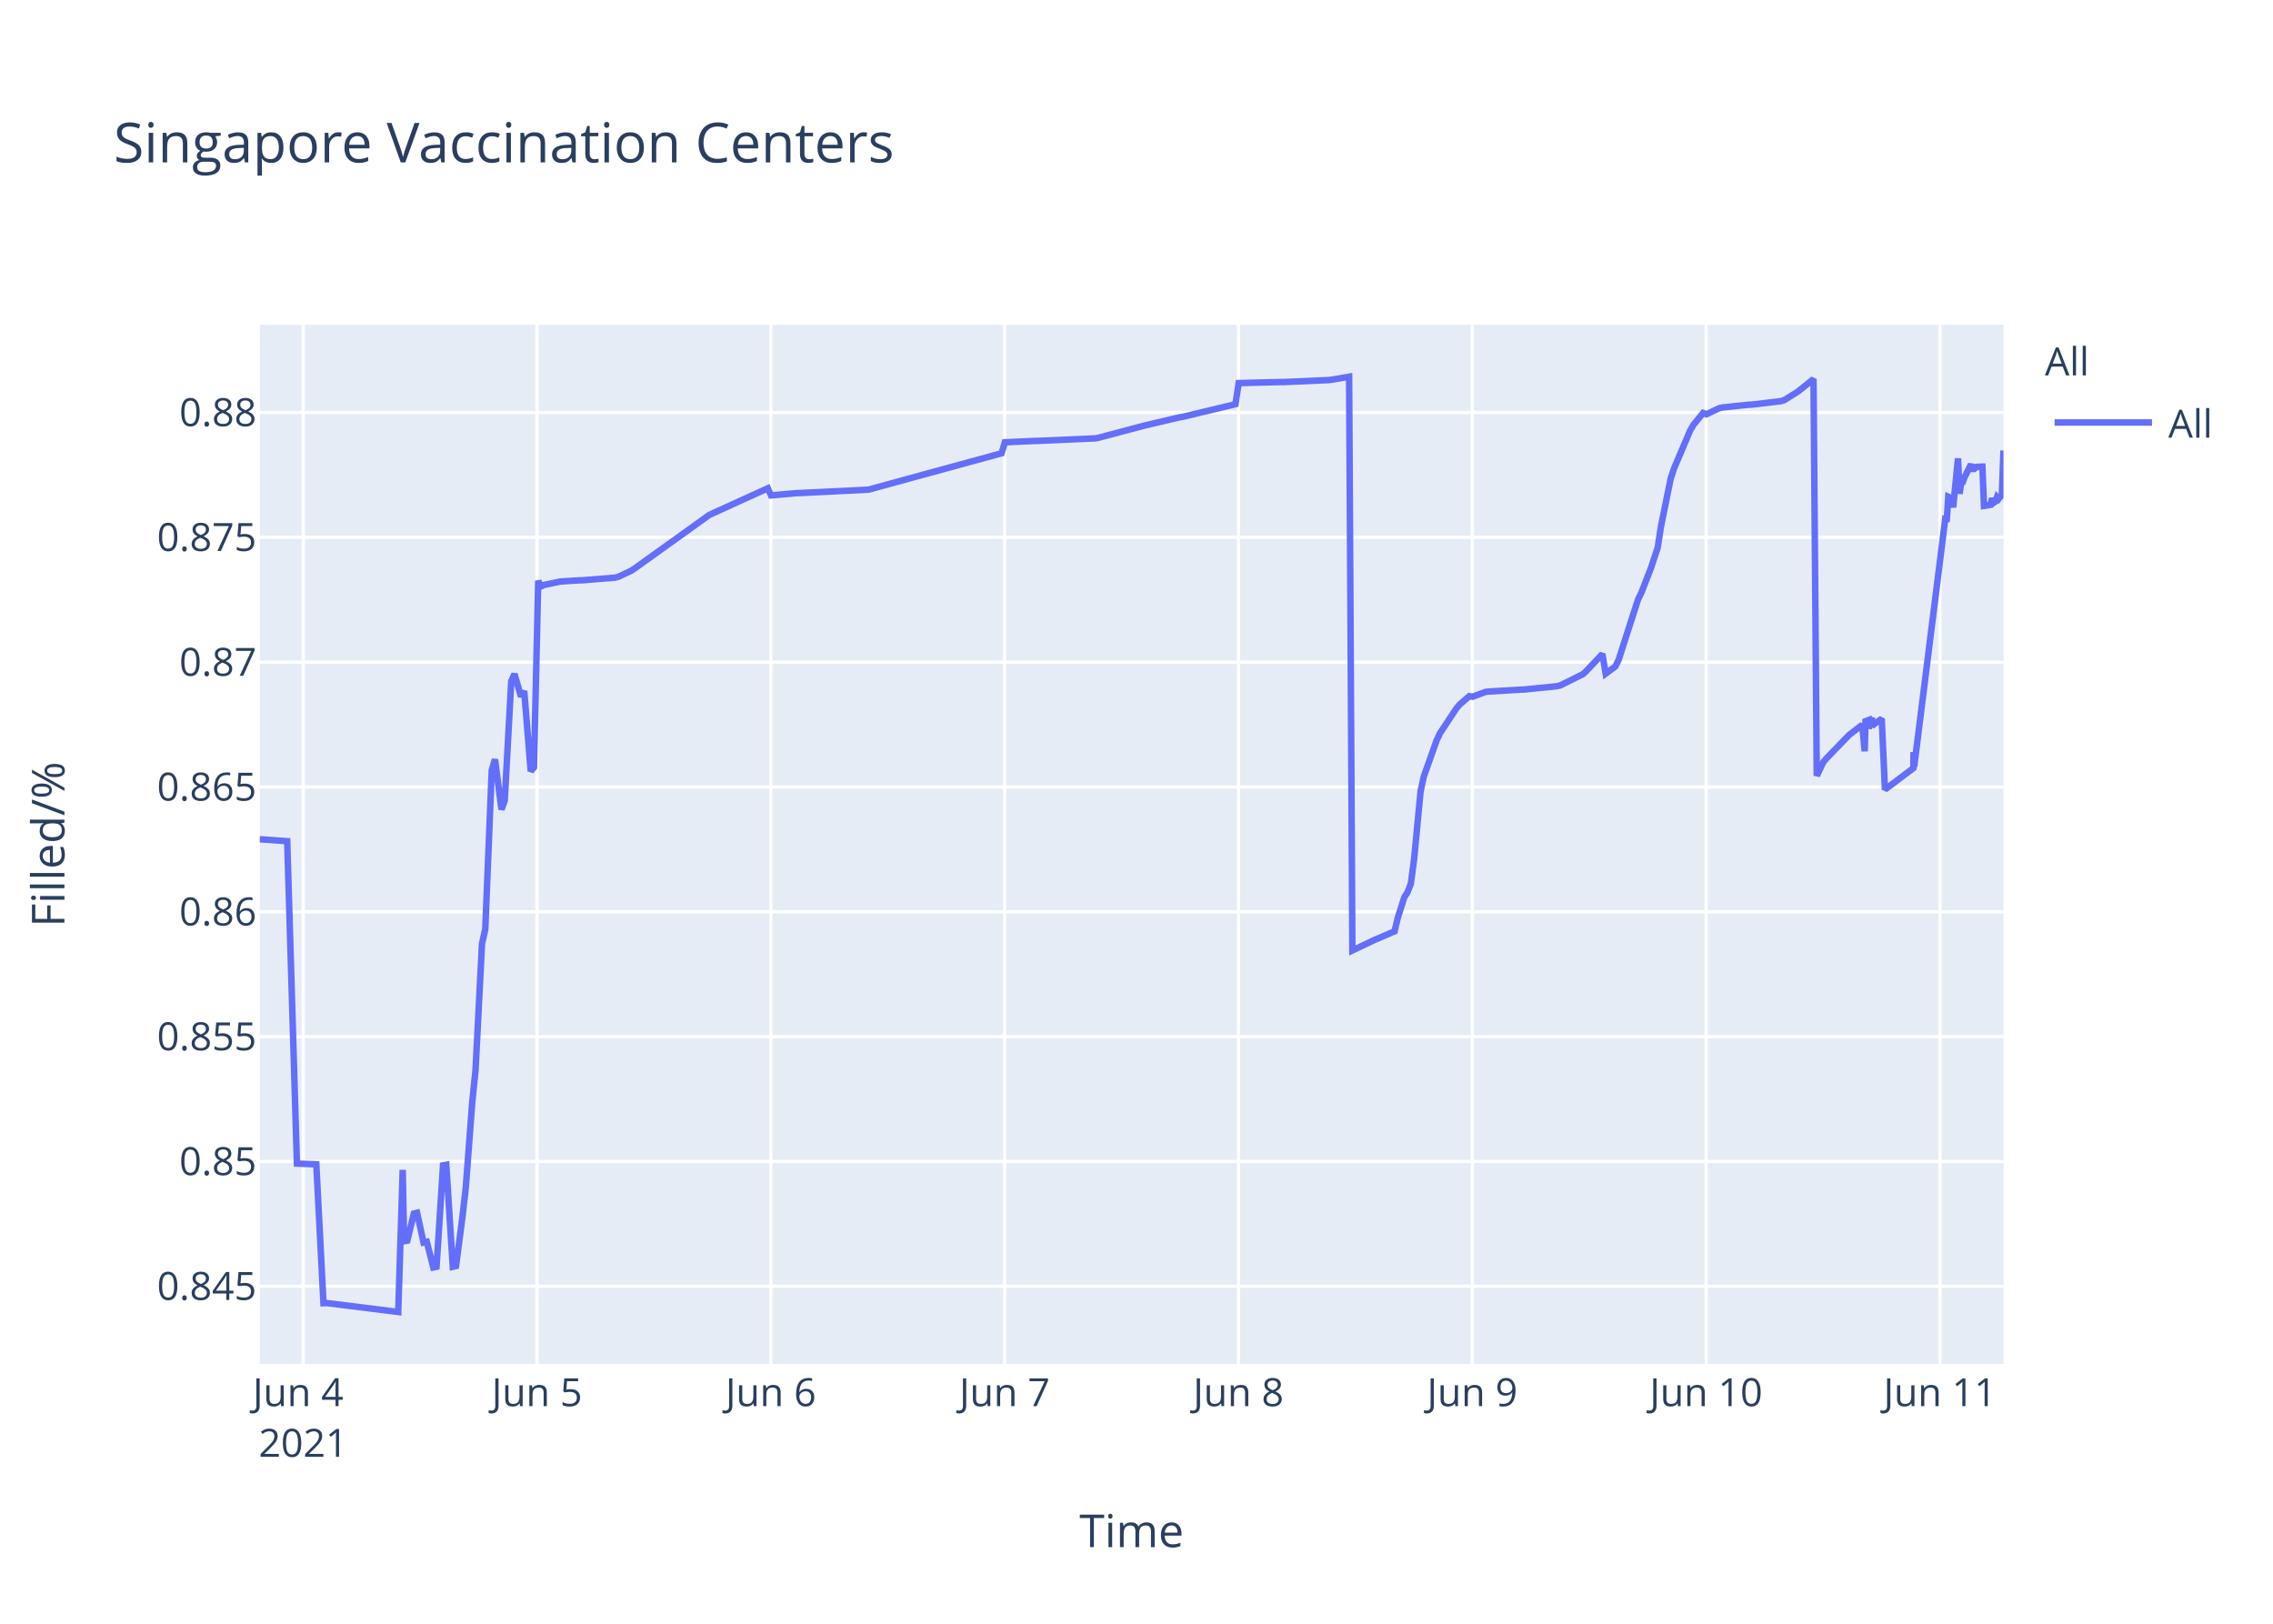
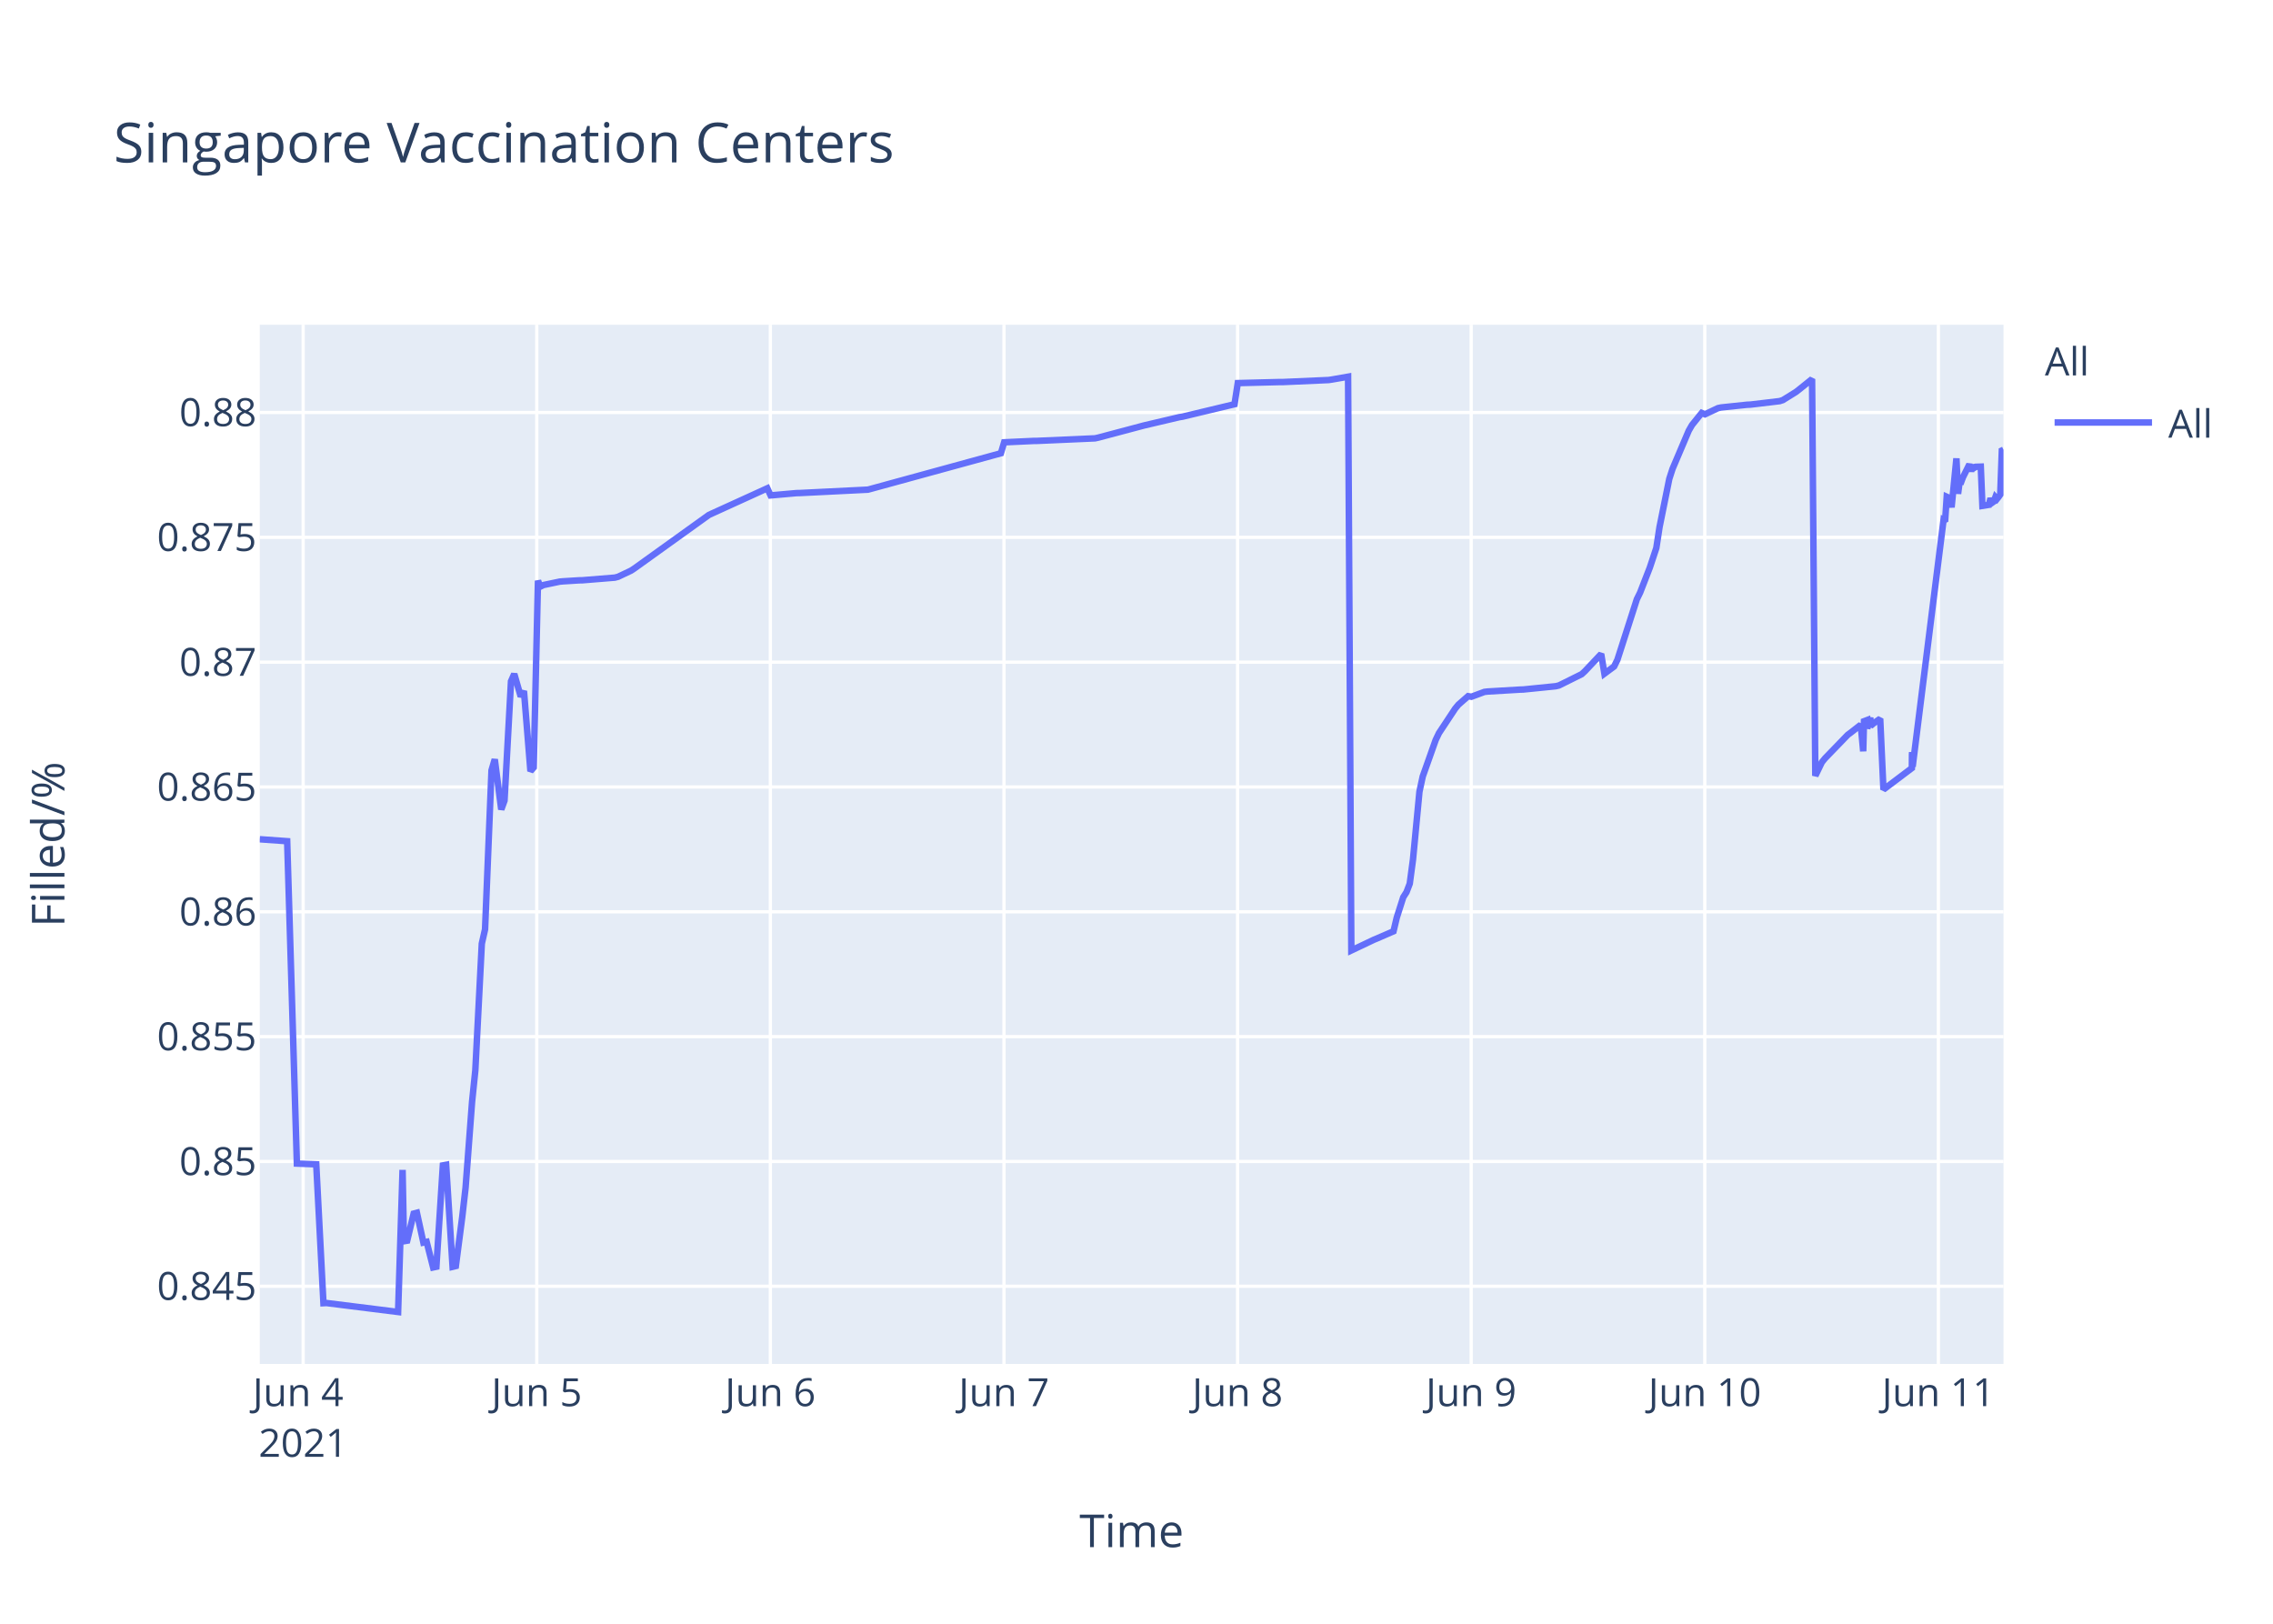
<svg xmlns="http://www.w3.org/2000/svg" class="main-svg" width="700" height="500" style="" viewBox="0 0 700 500">
  <rect x="0" y="0" width="700" height="500" style="fill: rgb(255, 255, 255); fill-opacity: 1;" />
-   <defs id="defs-e0dacf">
+   <defs id="defs-393239">
    <g class="clips">
-       <clipPath id="clipe0dacfxyplot" class="plotclip">
+       <clipPath id="clip393239xyplot" class="plotclip">
        <rect width="537" height="320" />
      </clipPath>
-       <clipPath class="axesclip" id="clipe0dacfx">
+       <clipPath class="axesclip" id="clip393239x">
        <rect x="80" y="0" width="537" height="500" />
      </clipPath>
-       <clipPath class="axesclip" id="clipe0dacfy">
+       <clipPath class="axesclip" id="clip393239y">
        <rect x="0" y="100" width="700" height="320" />
      </clipPath>
-       <clipPath class="axesclip" id="clipe0dacfxy">
+       <clipPath class="axesclip" id="clip393239xy">
        <rect x="80" y="100" width="537" height="320" />
      </clipPath>
    </g>
    <g class="gradients" />
  </defs>
  <g class="bglayer">
    <rect class="bg" x="80" y="100" width="537" height="320" style="fill: rgb(229, 236, 246); fill-opacity: 1; stroke-width: 0;" />
  </g>
  <g class="layer-below">
    <g class="imagelayer" />
    <g class="shapelayer" />
  </g>
  <g class="cartesianlayer">
    <g class="subplot xy">
      <g class="layer-subplot">
        <g class="shapelayer" />
        <g class="imagelayer" />
      </g>
      <g class="gridlayer">
        <g class="x">
-           <path class="xgrid crisp" transform="translate(93.37,0)" d="M0,100v320" style="stroke: rgb(255, 255, 255); stroke-opacity: 1; stroke-width: 1px;" />
-           <path class="xgrid crisp" transform="translate(165.38,0)" d="M0,100v320" style="stroke: rgb(255, 255, 255); stroke-opacity: 1; stroke-width: 1px;" />
-           <path class="xgrid crisp" transform="translate(237.39,0)" d="M0,100v320" style="stroke: rgb(255, 255, 255); stroke-opacity: 1; stroke-width: 1px;" />
-           <path class="xgrid crisp" transform="translate(309.4,0)" d="M0,100v320" style="stroke: rgb(255, 255, 255); stroke-opacity: 1; stroke-width: 1px;" />
-           <path class="xgrid crisp" transform="translate(381.41,0)" d="M0,100v320" style="stroke: rgb(255, 255, 255); stroke-opacity: 1; stroke-width: 1px;" />
-           <path class="xgrid crisp" transform="translate(453.42,0)" d="M0,100v320" style="stroke: rgb(255, 255, 255); stroke-opacity: 1; stroke-width: 1px;" />
-           <path class="xgrid crisp" transform="translate(525.42,0)" d="M0,100v320" style="stroke: rgb(255, 255, 255); stroke-opacity: 1; stroke-width: 1px;" />
-           <path class="xgrid crisp" transform="translate(597.43,0)" d="M0,100v320" style="stroke: rgb(255, 255, 255); stroke-opacity: 1; stroke-width: 1px;" />
+           <path class="xgrid crisp" transform="translate(93.36,0)" d="M0,100v320" style="stroke: rgb(255, 255, 255); stroke-opacity: 1; stroke-width: 1px;" />
+           <path class="xgrid crisp" transform="translate(165.3,0)" d="M0,100v320" style="stroke: rgb(255, 255, 255); stroke-opacity: 1; stroke-width: 1px;" />
+           <path class="xgrid crisp" transform="translate(237.24,0)" d="M0,100v320" style="stroke: rgb(255, 255, 255); stroke-opacity: 1; stroke-width: 1px;" />
+           <path class="xgrid crisp" transform="translate(309.19,0)" d="M0,100v320" style="stroke: rgb(255, 255, 255); stroke-opacity: 1; stroke-width: 1px;" />
+           <path class="xgrid crisp" transform="translate(381.13,0)" d="M0,100v320" style="stroke: rgb(255, 255, 255); stroke-opacity: 1; stroke-width: 1px;" />
+           <path class="xgrid crisp" transform="translate(453.07,0)" d="M0,100v320" style="stroke: rgb(255, 255, 255); stroke-opacity: 1; stroke-width: 1px;" />
+           <path class="xgrid crisp" transform="translate(525.01,0)" d="M0,100v320" style="stroke: rgb(255, 255, 255); stroke-opacity: 1; stroke-width: 1px;" />
+           <path class="xgrid crisp" transform="translate(596.95,0)" d="M0,100v320" style="stroke: rgb(255, 255, 255); stroke-opacity: 1; stroke-width: 1px;" />
        </g>
        <g class="y">
          <path class="ygrid crisp" transform="translate(0,396.08)" d="M80,0h537" style="stroke: rgb(255, 255, 255); stroke-opacity: 1; stroke-width: 1px;" />
          <path class="ygrid crisp" transform="translate(0,357.65)" d="M80,0h537" style="stroke: rgb(255, 255, 255); stroke-opacity: 1; stroke-width: 1px;" />
          <path class="ygrid crisp" transform="translate(0,319.21)" d="M80,0h537" style="stroke: rgb(255, 255, 255); stroke-opacity: 1; stroke-width: 1px;" />
          <path class="ygrid crisp" transform="translate(0,280.77)" d="M80,0h537" style="stroke: rgb(255, 255, 255); stroke-opacity: 1; stroke-width: 1px;" />
          <path class="ygrid crisp" transform="translate(0,242.33)" d="M80,0h537" style="stroke: rgb(255, 255, 255); stroke-opacity: 1; stroke-width: 1px;" />
          <path class="ygrid crisp" transform="translate(0,203.9)" d="M80,0h537" style="stroke: rgb(255, 255, 255); stroke-opacity: 1; stroke-width: 1px;" />
          <path class="ygrid crisp" transform="translate(0,165.46)" d="M80,0h537" style="stroke: rgb(255, 255, 255); stroke-opacity: 1; stroke-width: 1px;" />
          <path class="ygrid crisp" transform="translate(0,127.02)" d="M80,0h537" style="stroke: rgb(255, 255, 255); stroke-opacity: 1; stroke-width: 1px;" />
        </g>
      </g>
      <g class="zerolinelayer" />
      <path class="xlines-below" />
      <path class="ylines-below" />
      <g class="overlines-below" />
      <g class="xaxislayer-below" />
      <g class="yaxislayer-below" />
      <g class="overaxes-below" />
-       <g class="plot" transform="translate(80,100)" clip-path="url('#clipe0dacfxyplot')">
+       <g class="plot" transform="translate(80,100)" clip-path="url('#clip393239xyplot')">
        <g class="scatterlayer mlayer">
-           <g class="trace scatter trace5144a3" style="stroke-miterlimit: 2; opacity: 1;">
+           <g class="trace scatter tracefd7c59" style="stroke-miterlimit: 2; opacity: 1;">
            <g class="fills" />
            <g class="errorbars" />
            <g class="lines">
-               <path class="js-line" d="M0,158.43L8.45,159.03L11.44,258.3L17.41,258.53L19.62,301.29L20.56,301.24L42.64,304L44.02,260.25L44.44,282.21L45.44,282.04L47.44,273.71L48.44,273.45L50.44,282.63L51.44,282.41L53.44,290.28L54.44,290.06L56.44,258.86L57.44,258.67L59.44,290.09L60.44,289.85L62.44,274.51L63.44,265.73L65.44,239.29L66.44,229.62L68.44,190.57L69.44,186.17L71.44,137.21L72.44,133.82L74.44,149.27L75.44,146.52L77.44,109.79L78.44,107.53L80.44,114.48L81.44,112.78L83.44,137.47L84.44,136.32L85.76,78.81L86.44,80.65L87.44,80.15L92.44,79.1L93.44,79.01L98.44,78.7L99.44,78.68L109.44,77.87L110.44,77.61L114.44,75.72L115.44,75.06L138.45,58.56L139.45,58.1L156.45,50.36L157.45,52.55L165.45,51.84L166.45,51.82L187.45,50.78L188.45,50.51L228.46,39.57L229.46,36.2L238.46,35.78L239.46,35.77L257.46,34.98L258.46,34.76L271.46,31.31L272.46,31.04L283.46,28.46L284.47,28.3L300.47,24.47L301.47,17.97L314.47,17.64L315.47,17.64L329.47,17.02L330.47,16.87L335.48,16L336.48,192.67L343.48,189.35L344.51,188.93L349.48,186.77L350.48,182.56L352.48,176.29L353.48,174.72L354.48,172.11L355.48,164.66L357.48,143.76L358.48,139.09L362.48,127.85L363.48,125.76L368.48,118.2L369.48,116.99L372.48,114.37L373.48,114.55L377.48,113.06L378.48,112.94L388.48,112.35L389.48,112.32L399.48,111.31L400.48,111.07L407.48,107.6L408.48,106.68L413.48,101.38L414.48,107.44L417.48,105.22L418.48,103.17L424.48,84.52L425.49,82.49L428.49,74.76L429.48,71.75L430.49,68.73L431.49,62.28L434.49,47.45L435.49,44.37L440.49,32.6L441.49,30.87L444.49,27.16L445.49,27.58L449.49,25.68L450.49,25.47L458.49,24.63L459.49,24.59L468.49,23.52L469.49,23.2L473.49,20.72L474.49,19.95L478.49,16.73L479.49,138.89L481.49,134.74L482.49,133.52L489.5,126.28L490.49,125.54L493.5,123.19L494.26,131.35L494.5,122.1L495.45,121.74L495.5,124.34L496.45,120.94L496.5,123.55L497.49,122.71L499.5,121.32L500.5,143.13L509.25,136.53L509.29,132.35L509.34,131.62L509.5,136.08L519,60.26L519.5,60.6L520,52.97L521,53.42L521.5,56.23L523,41.15L523.5,52.06L524,48.26L524.5,48.33L525,46.99L527,42.97L527.5,45.15L528,43.33L528.5,44.04L529,43.74L530.5,43.69L531,55.77L533,55.45L533.5,53.44L534,54.81L534.5,54.46L535,53.08L535.5,53.64L536,53.01L536.5,52.29L537,38.73" style="vector-effect: non-scaling-stroke; fill: none; stroke: rgb(99, 110, 250); stroke-opacity: 1; stroke-width: 2px; opacity: 1;" />
+               <path class="js-line" d="M0,158.43L8.44,159.03L11.43,258.3L17.39,258.53L19.61,301.29L20.54,301.24L42.6,304L43.98,260.25L44.4,282.21L45.4,282.04L47.39,273.71L48.39,273.45L50.39,282.63L51.39,282.41L53.39,290.28L54.39,290.06L56.39,258.86L57.39,258.67L59.38,290.09L60.38,289.85L62.38,274.51L63.38,265.73L65.38,239.29L66.38,229.62L68.38,190.57L69.38,186.17L71.37,137.21L72.37,133.82L74.37,149.27L75.37,146.52L77.37,109.79L78.37,107.53L80.37,114.48L81.36,112.78L83.36,137.47L84.36,136.32L85.68,78.81L86.36,80.65L87.36,80.15L92.36,79.1L93.36,79.01L98.35,78.7L99.35,78.68L109.34,77.87L110.34,77.61L114.33,75.72L115.34,75.06L138.32,58.56L139.32,58.1L156.31,50.36L157.31,52.55L165.3,51.84L166.3,51.82L187.28,50.78L188.28,50.51L228.24,39.57L229.24,36.2L238.24,35.78L239.24,35.77L257.22,34.98L258.22,34.76L271.21,31.31L272.21,31.04L283.2,28.46L284.2,28.3L300.19,24.47L301.19,17.97L314.18,17.64L315.18,17.64L329.17,17.02L330.17,16.87L335.16,16L336.16,192.67L343.16,189.35L344.18,188.93L349.15,186.77L350.15,182.56L352.15,176.29L353.15,174.72L354.15,172.11L355.15,164.66L357.14,143.76L358.15,139.09L362.14,127.85L363.14,125.76L368.14,118.2L369.14,116.99L372.13,114.37L373.13,114.55L377.13,113.06L378.13,112.94L388.12,112.35L389.12,112.32L399.11,111.31L400.11,111.07L407.1,107.6L408.1,106.68L413.1,101.38L414.1,107.44L417.09,105.22L418.1,103.17L424.09,84.52L425.09,82.49L428.09,74.76L429.09,71.75L430.09,68.73L431.08,62.28L434.08,47.45L435.08,44.37L440.08,32.6L441.08,30.87L444.07,27.16L445.07,27.58L449.07,25.68L450.07,25.47L458.06,24.63L459.06,24.59L468.06,23.52L469.05,23.2L473.05,20.72L474.05,19.95L478.05,16.73L479.05,138.89L481.05,134.74L482.04,133.52L489.04,126.28L490.04,125.54L493.04,123.19L493.8,131.35L494.04,122.1L494.99,121.74L495.04,124.34L495.99,120.94L496.04,123.55L497.03,122.71L499.03,121.32L500.03,143.13L508.78,136.53L508.82,132.35L508.87,131.62L509.02,136.08L518.52,60.26L519.01,60.6L519.52,52.97L520.51,53.42L521.01,56.23L522.51,41.15L523.01,52.06L523.51,48.26L524.01,48.33L524.51,46.99L526.51,42.97L527.01,45.15L527.51,43.33L528.01,44.04L528.51,43.74L530.01,43.69L530.51,55.77L532.5,55.45L533,53.44L533.5,54.81L534,54.46L534.5,53.08L535,53.64L535.5,53.01L536,52.29L536.5,38.73L537,38.5" style="vector-effect: non-scaling-stroke; fill: none; stroke: rgb(99, 110, 250); stroke-opacity: 1; stroke-width: 2px; opacity: 1;" />
            </g>
            <g class="points" />
            <g class="text" />
          </g>
        </g>
      </g>
      <g class="overplot" />
      <path class="xlines-above crisp" d="M0,0" style="fill: none;" />
      <path class="ylines-above crisp" d="M0,0" style="fill: none;" />
      <g class="overlines-above" />
      <g class="xaxislayer-above">
        <g class="xtick">
-           <text text-anchor="middle" x="0" y="433" transform="translate(93.37,0)" style="font-family: 'Open Sans', verdana, arial, sans-serif; font-size: 12px; fill: rgb(42, 63, 95); fill-opacity: 1; white-space: pre;">
+           <text text-anchor="middle" x="0" y="433" transform="translate(93.36,0)" style="font-family: 'Open Sans', verdana, arial, sans-serif; font-size: 12px; fill: rgb(42, 63, 95); fill-opacity: 1; white-space: pre;">
            <tspan class="line" dy="0em" x="0" y="433">Jun 4</tspan>
            <tspan class="line" dy="1.3em" x="0" y="433">2021</tspan>
          </text>
        </g>
        <g class="xtick">
-           <text text-anchor="middle" x="0" y="433" transform="translate(165.38,0)" style="font-family: 'Open Sans', verdana, arial, sans-serif; font-size: 12px; fill: rgb(42, 63, 95); fill-opacity: 1; white-space: pre;">Jun 5</text>
+           <text text-anchor="middle" x="0" y="433" transform="translate(165.3,0)" style="font-family: 'Open Sans', verdana, arial, sans-serif; font-size: 12px; fill: rgb(42, 63, 95); fill-opacity: 1; white-space: pre;">Jun 5</text>
        </g>
        <g class="xtick">
-           <text text-anchor="middle" x="0" y="433" transform="translate(237.39,0)" style="font-family: 'Open Sans', verdana, arial, sans-serif; font-size: 12px; fill: rgb(42, 63, 95); fill-opacity: 1; white-space: pre;">Jun 6</text>
+           <text text-anchor="middle" x="0" y="433" transform="translate(237.24,0)" style="font-family: 'Open Sans', verdana, arial, sans-serif; font-size: 12px; fill: rgb(42, 63, 95); fill-opacity: 1; white-space: pre;">Jun 6</text>
        </g>
        <g class="xtick">
-           <text text-anchor="middle" x="0" y="433" transform="translate(309.4,0)" style="font-family: 'Open Sans', verdana, arial, sans-serif; font-size: 12px; fill: rgb(42, 63, 95); fill-opacity: 1; white-space: pre;">Jun 7</text>
+           <text text-anchor="middle" x="0" y="433" transform="translate(309.19,0)" style="font-family: 'Open Sans', verdana, arial, sans-serif; font-size: 12px; fill: rgb(42, 63, 95); fill-opacity: 1; white-space: pre;">Jun 7</text>
        </g>
        <g class="xtick">
-           <text text-anchor="middle" x="0" y="433" transform="translate(381.41,0)" style="font-family: 'Open Sans', verdana, arial, sans-serif; font-size: 12px; fill: rgb(42, 63, 95); fill-opacity: 1; white-space: pre;">Jun 8</text>
+           <text text-anchor="middle" x="0" y="433" transform="translate(381.13,0)" style="font-family: 'Open Sans', verdana, arial, sans-serif; font-size: 12px; fill: rgb(42, 63, 95); fill-opacity: 1; white-space: pre;">Jun 8</text>
        </g>
        <g class="xtick">
-           <text text-anchor="middle" x="0" y="433" transform="translate(453.42,0)" style="font-family: 'Open Sans', verdana, arial, sans-serif; font-size: 12px; fill: rgb(42, 63, 95); fill-opacity: 1; white-space: pre;">Jun 9</text>
+           <text text-anchor="middle" x="0" y="433" transform="translate(453.07,0)" style="font-family: 'Open Sans', verdana, arial, sans-serif; font-size: 12px; fill: rgb(42, 63, 95); fill-opacity: 1; white-space: pre;">Jun 9</text>
        </g>
        <g class="xtick">
-           <text text-anchor="middle" x="0" y="433" transform="translate(525.42,0)" style="font-family: 'Open Sans', verdana, arial, sans-serif; font-size: 12px; fill: rgb(42, 63, 95); fill-opacity: 1; white-space: pre;">Jun 10</text>
+           <text text-anchor="middle" x="0" y="433" transform="translate(525.01,0)" style="font-family: 'Open Sans', verdana, arial, sans-serif; font-size: 12px; fill: rgb(42, 63, 95); fill-opacity: 1; white-space: pre;">Jun 10</text>
        </g>
        <g class="xtick">
-           <text text-anchor="middle" x="0" y="433" transform="translate(597.43,0)" style="font-family: 'Open Sans', verdana, arial, sans-serif; font-size: 12px; fill: rgb(42, 63, 95); fill-opacity: 1; white-space: pre;">Jun 11</text>
+           <text text-anchor="middle" x="0" y="433" transform="translate(596.95,0)" style="font-family: 'Open Sans', verdana, arial, sans-serif; font-size: 12px; fill: rgb(42, 63, 95); fill-opacity: 1; white-space: pre;">Jun 11</text>
        </g>
      </g>
      <g class="yaxislayer-above">
        <g class="ytick">
          <text text-anchor="end" x="79" y="4.2" transform="translate(0,396.08)" style="font-family: 'Open Sans', verdana, arial, sans-serif; font-size: 12px; fill: rgb(42, 63, 95); fill-opacity: 1; white-space: pre;">0.845</text>
        </g>
        <g class="ytick">
          <text text-anchor="end" x="79" y="4.2" transform="translate(0,357.65)" style="font-family: 'Open Sans', verdana, arial, sans-serif; font-size: 12px; fill: rgb(42, 63, 95); fill-opacity: 1; white-space: pre;">0.85</text>
        </g>
        <g class="ytick">
          <text text-anchor="end" x="79" y="4.2" transform="translate(0,319.21)" style="font-family: 'Open Sans', verdana, arial, sans-serif; font-size: 12px; fill: rgb(42, 63, 95); fill-opacity: 1; white-space: pre;">0.855</text>
        </g>
        <g class="ytick">
          <text text-anchor="end" x="79" y="4.2" transform="translate(0,280.77)" style="font-family: 'Open Sans', verdana, arial, sans-serif; font-size: 12px; fill: rgb(42, 63, 95); fill-opacity: 1; white-space: pre;">0.86</text>
        </g>
        <g class="ytick">
          <text text-anchor="end" x="79" y="4.2" transform="translate(0,242.33)" style="font-family: 'Open Sans', verdana, arial, sans-serif; font-size: 12px; fill: rgb(42, 63, 95); fill-opacity: 1; white-space: pre;">0.865</text>
        </g>
        <g class="ytick">
          <text text-anchor="end" x="79" y="4.2" transform="translate(0,203.9)" style="font-family: 'Open Sans', verdana, arial, sans-serif; font-size: 12px; fill: rgb(42, 63, 95); fill-opacity: 1; white-space: pre;">0.87</text>
        </g>
        <g class="ytick">
          <text text-anchor="end" x="79" y="4.2" transform="translate(0,165.46)" style="font-family: 'Open Sans', verdana, arial, sans-serif; font-size: 12px; fill: rgb(42, 63, 95); fill-opacity: 1; white-space: pre;">0.875</text>
        </g>
        <g class="ytick">
          <text text-anchor="end" x="79" y="4.2" transform="translate(0,127.02)" style="font-family: 'Open Sans', verdana, arial, sans-serif; font-size: 12px; fill: rgb(42, 63, 95); fill-opacity: 1; white-space: pre;">0.88</text>
        </g>
      </g>
      <g class="overaxes-above" />
    </g>
  </g>
  <g class="polarlayer" />
  <g class="ternarylayer" />
  <g class="geolayer" />
  <g class="funnelarealayer" />
  <g class="pielayer" />
  <g class="treemaplayer" />
  <g class="sunburstlayer" />
  <g class="glimages" />
-   <defs id="topdefs-e0dacf">
+   <defs id="topdefs-393239">
    <g class="clips" />
-     <clipPath id="legende0dacf">
+     <clipPath id="legend393239">
      <rect width="60" height="45" x="0" y="0" />
    </clipPath>
  </defs>
  <g class="layer-above">
    <g class="imagelayer" />
    <g class="shapelayer" />
  </g>
  <g class="infolayer">
    <g class="legend" pointer-events="all" transform="translate(627.74,100)">
      <rect class="bg" shape-rendering="crispEdges" width="60" height="45" x="0" y="0" style="stroke: rgb(68, 68, 68); stroke-opacity: 1; fill: rgb(255, 255, 255); fill-opacity: 1; stroke-width: 0px;" />
-       <g class="scrollbox" transform="" clip-path="url('#legende0dacf')">
+       <g class="scrollbox" transform="" clip-path="url('#legend393239')">
        <text class="legendtitletext" text-anchor="start" x="2" y="15.6" style="font-family: 'Open Sans', verdana, arial, sans-serif; font-size: 12px; fill: rgb(42, 63, 95); fill-opacity: 1; white-space: pre;">All</text>
        <g class="groups" transform="">
          <g class="traces" transform="translate(0,30.1)" style="opacity: 1;">
            <text class="legendtext" text-anchor="start" x="40" y="4.68" style="font-family: 'Open Sans', verdana, arial, sans-serif; font-size: 12px; fill: rgb(42, 63, 95); fill-opacity: 1; white-space: pre;">All</text>
            <g class="layers" style="opacity: 1;">
              <g class="legendfill" />
              <g class="legendlines">
                <path class="js-line" d="M5,0h30" style="fill: none; stroke: rgb(99, 110, 250); stroke-opacity: 1; stroke-width: 2px;" />
              </g>
              <g class="legendsymbols">
                <g class="legendpoints" />
              </g>
            </g>
            <rect class="legendtoggle" x="0" y="-9.5" width="54.891" height="19" style="fill: rgb(0, 0, 0); fill-opacity: 0;" />
          </g>
        </g>
      </g>
      <rect class="scrollbar" rx="20" ry="3" width="0" height="0" x="0" y="0" style="fill: rgb(128, 139, 164); fill-opacity: 1;" />
    </g>
    <g class="g-gtitle">
      <text class="gtitle" x="35" y="50" text-anchor="start" dy="0em" style="font-family: 'Open Sans', verdana, arial, sans-serif; font-size: 17px; fill: rgb(42, 63, 95); opacity: 1; font-weight: normal; white-space: pre;">Singapore Vaccination Centers</text>
    </g>
    <g class="g-xtitle">
      <text class="xtitle" x="348.5" y="476.409" text-anchor="middle" style="font-family: 'Open Sans', verdana, arial, sans-serif; font-size: 14px; fill: rgb(42, 63, 95); opacity: 1; font-weight: normal; white-space: pre;">Time</text>
    </g>
    <g class="g-ytitle">
      <text class="ytitle" transform="rotate(-90,19.84063,260)" x="19.841" y="260" text-anchor="middle" style="font-family: 'Open Sans', verdana, arial, sans-serif; font-size: 14px; fill: rgb(42, 63, 95); opacity: 1; font-weight: normal; white-space: pre;">Filled/%</text>
    </g>
  </g>
</svg>
